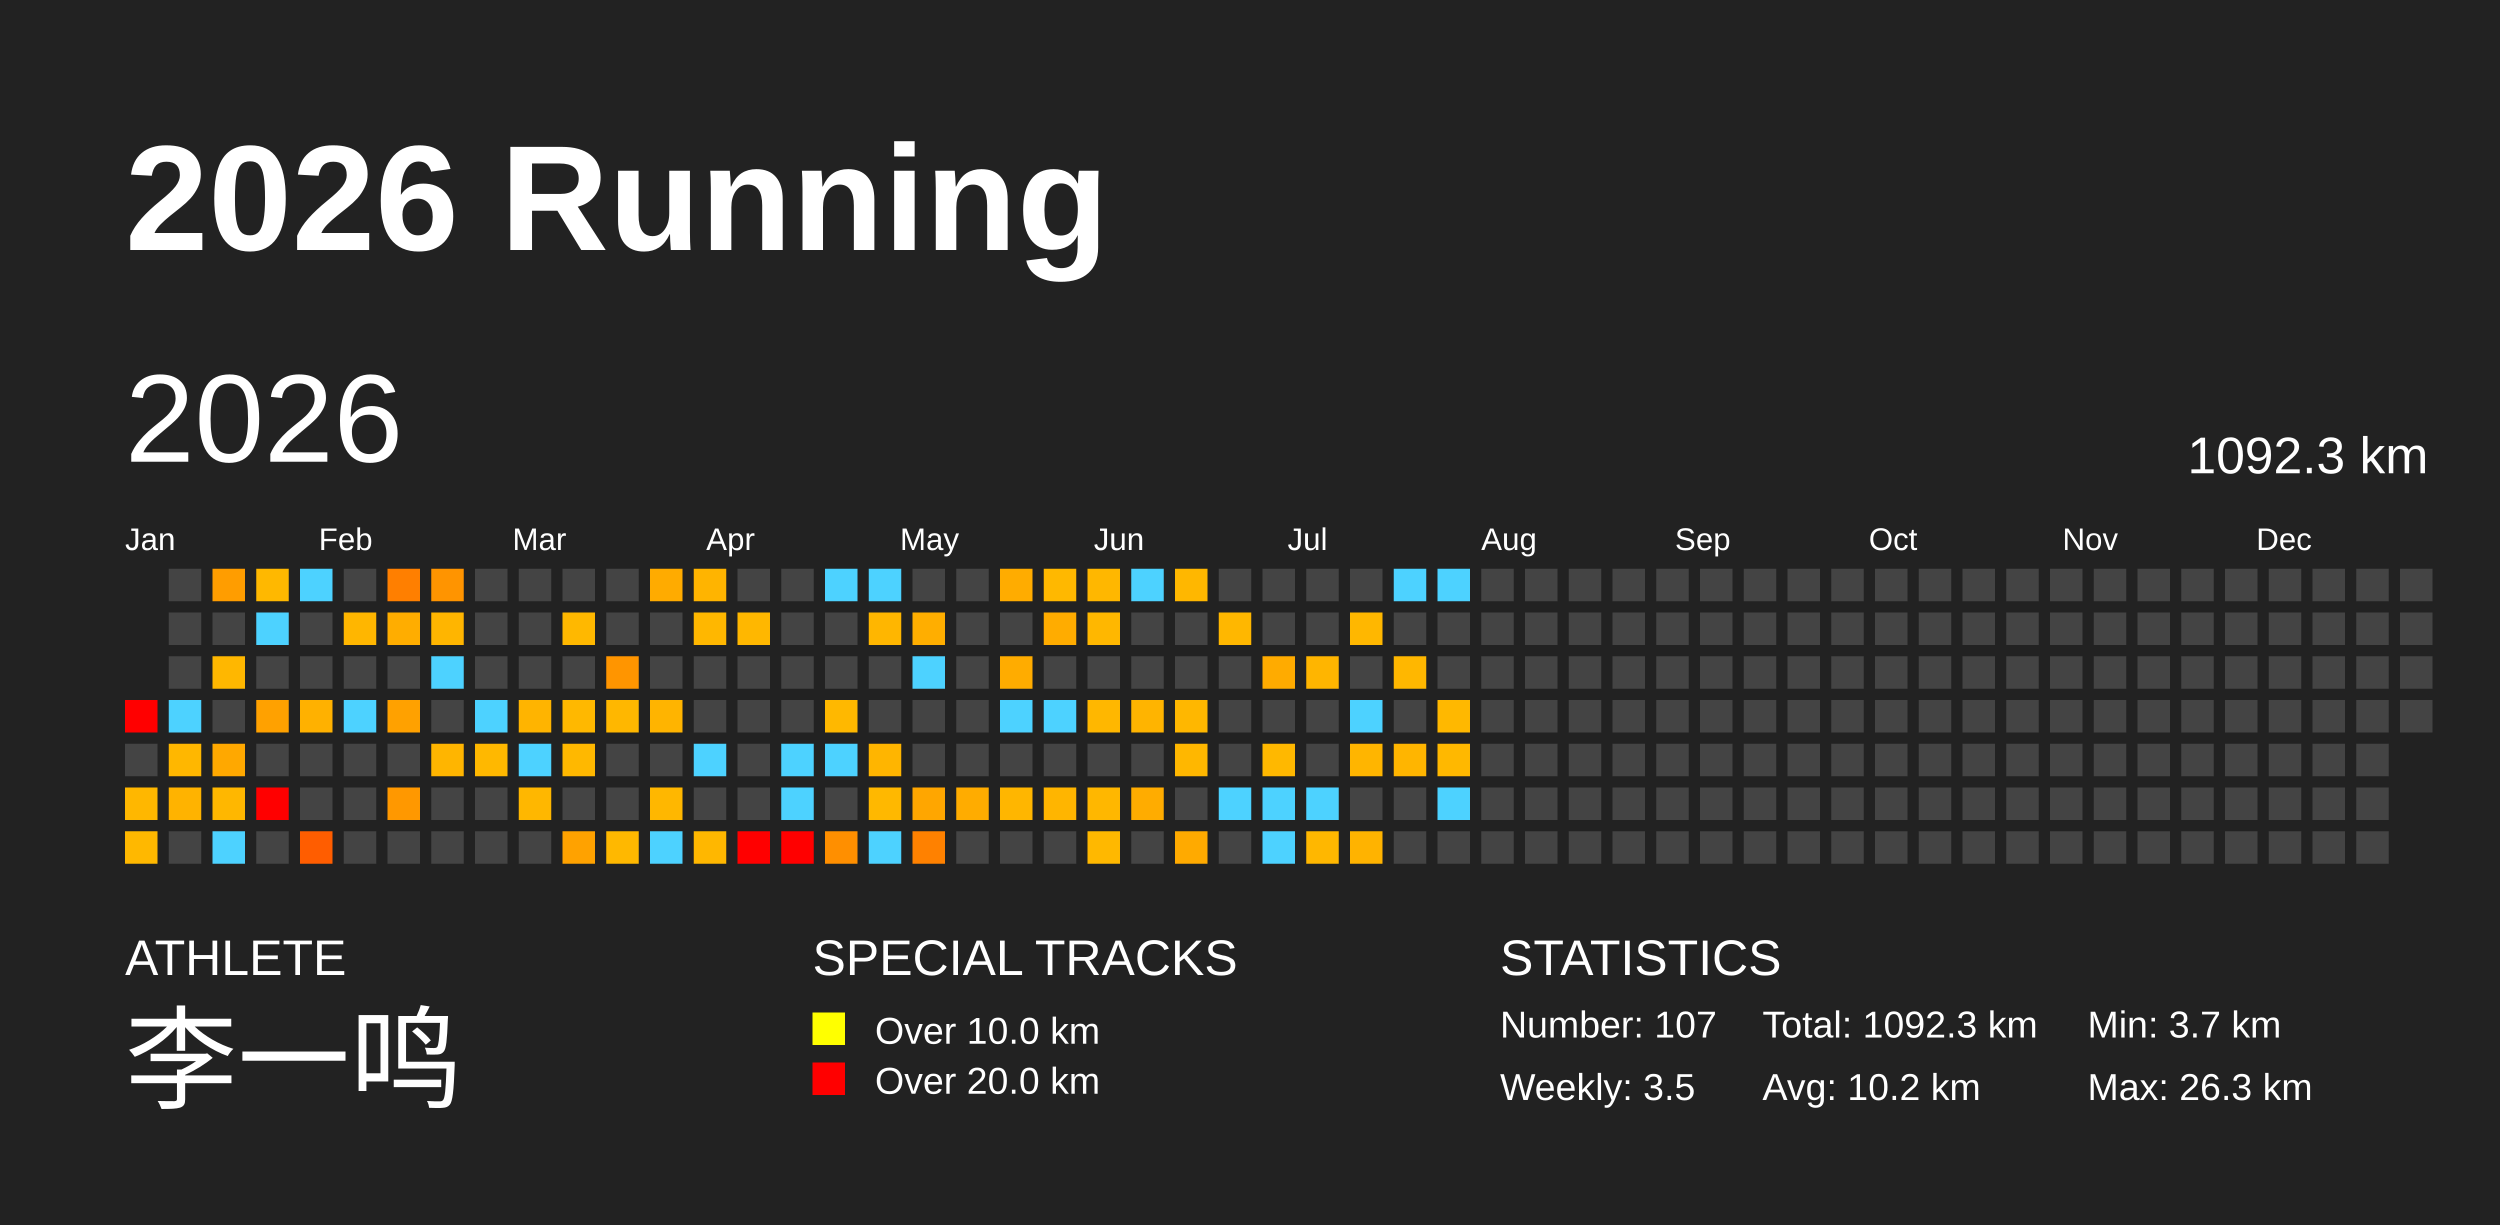
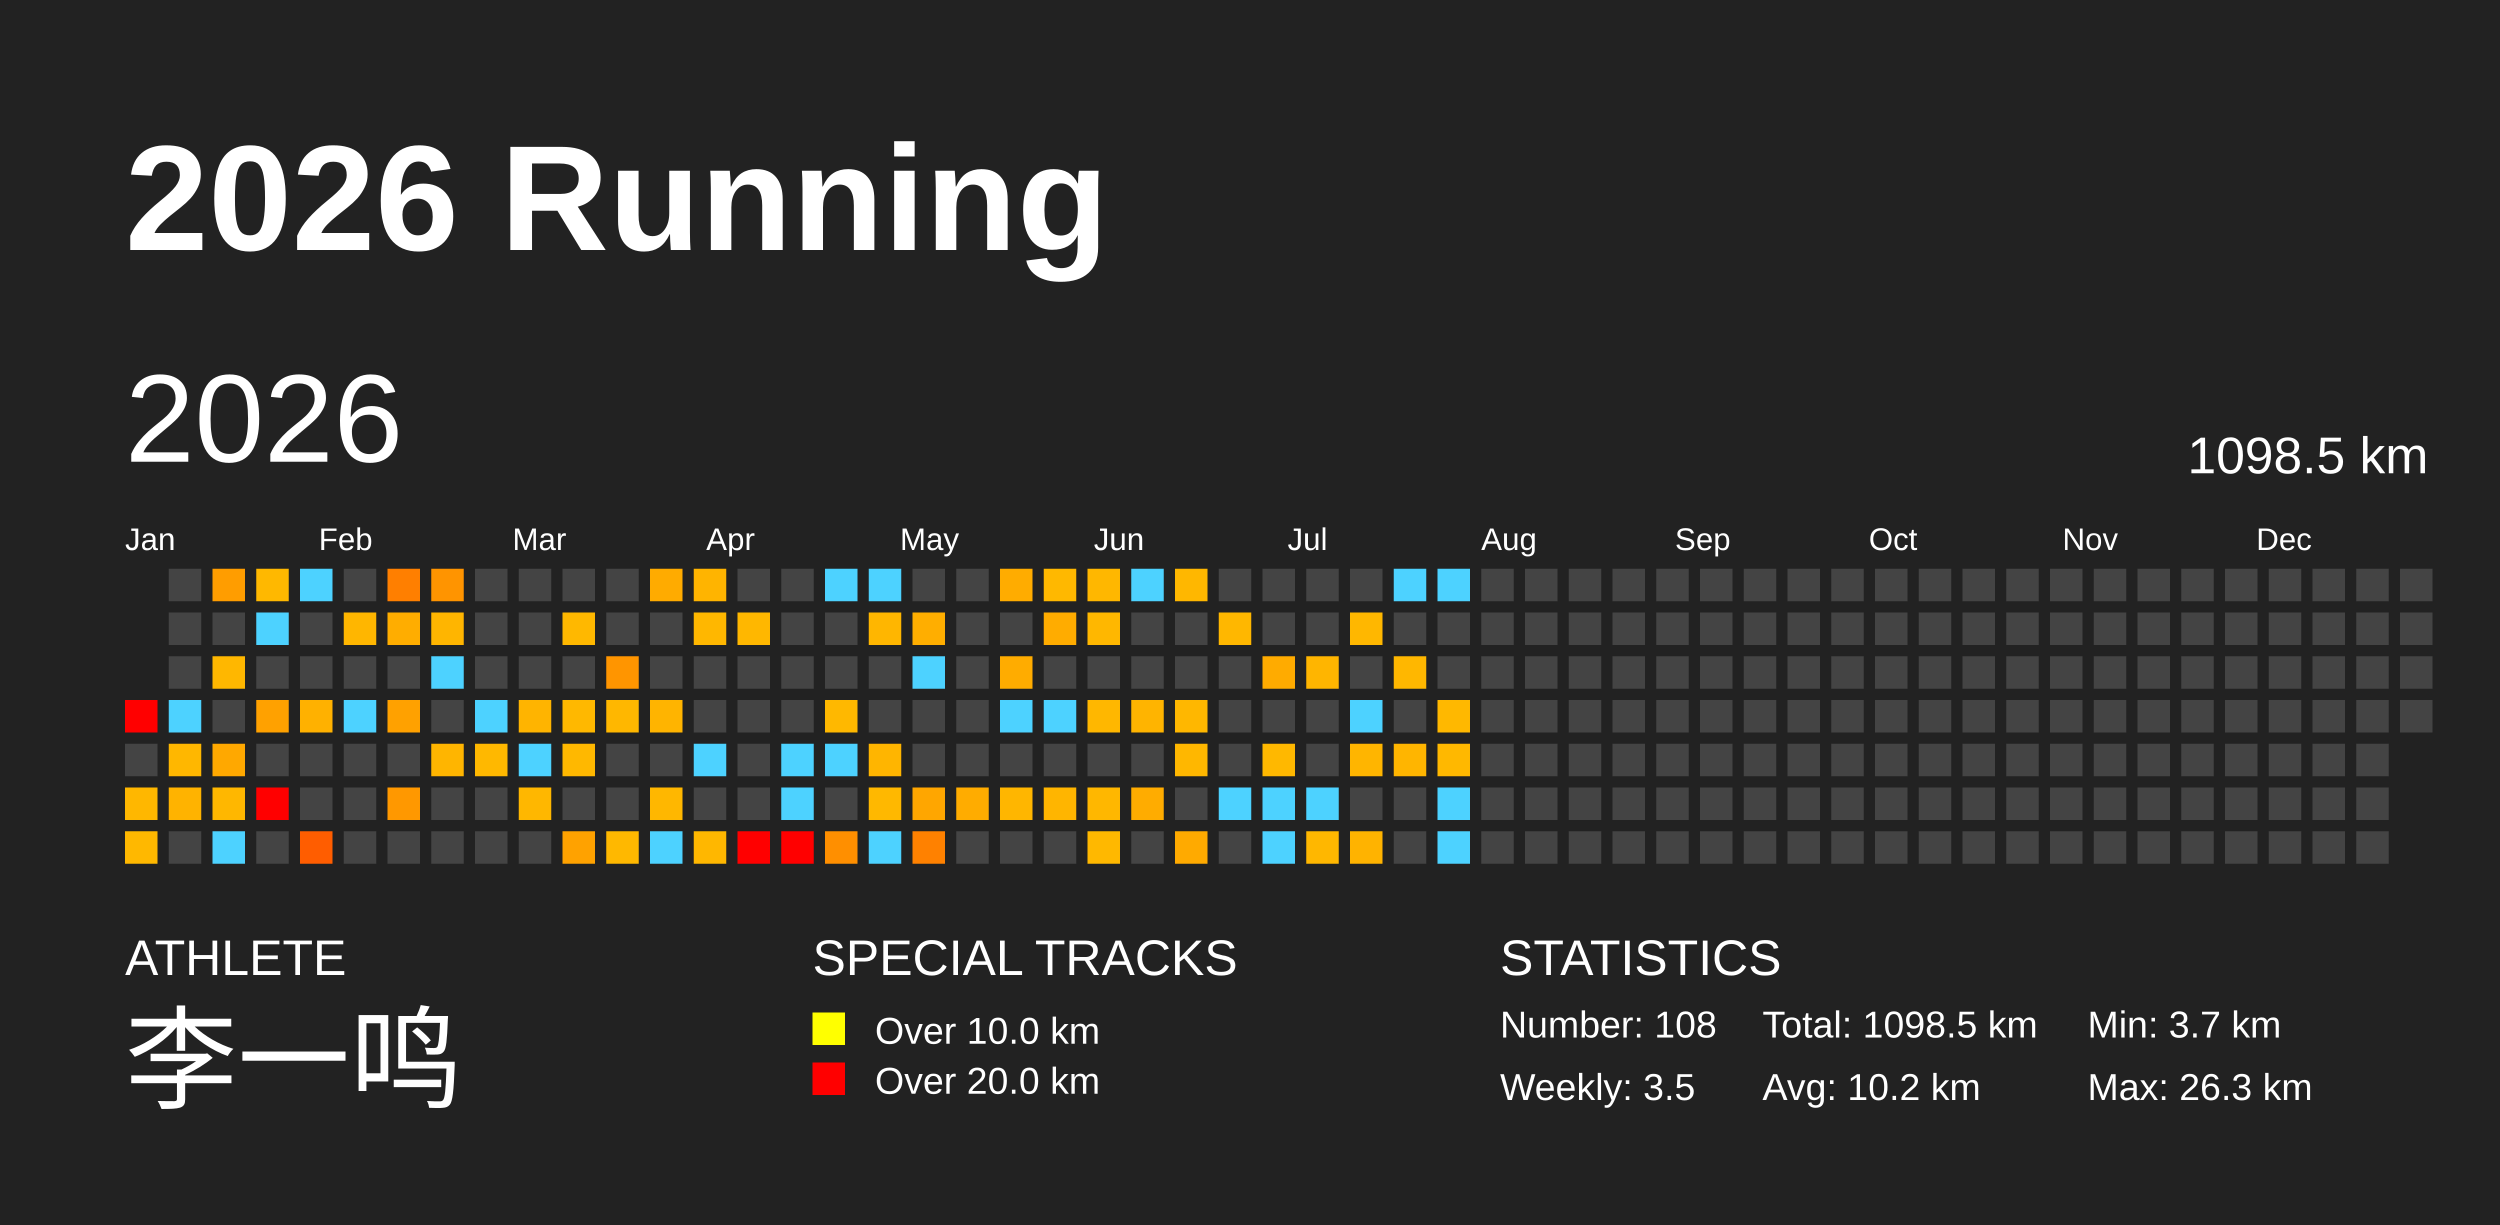
<svg xmlns="http://www.w3.org/2000/svg" baseProfile="full" height="98mm" version="1.1" viewBox="0,0,200,98" width="200mm">
  <defs />
  <rect fill="#222222" height="98" width="200" x="0" y="0" />
  <text fill="#FFFFFF" style="font-size:12px; font-family:Arial; font-weight:bold;" x="10" y="20">2026 Running</text>
  <text fill="#FFFFFF" style="font-size:4px; font-family:Arial" x="10" y="78">ATHLETE</text>
  <text fill="#FFFFFF" style="font-size:9px; font-family:Arial" x="10" y="88">李一鸣</text>
  <text fill="#FFFFFF" style="font-size:4px; font-family:Arial" x="65" y="78">SPECIAL TRACKS</text>
  <rect fill="yellow" height="2.6" width="2.6" x="65" y="81" />
  <text fill="#FFFFFF" style="font-size:3px; font-family:Arial" x="70" y="83.5">Over 10.0 km</text>
  <rect fill="red" height="2.6" width="2.6" x="65" y="85" />
  <text fill="#FFFFFF" style="font-size:3px; font-family:Arial" x="70" y="87.5">Over 20.0 km</text>
  <text fill="#FFFFFF" style="font-size:4px; font-family:Arial" x="120" y="78">STATISTICS</text>
-   <text fill="#FFFFFF" style="font-size:3px; font-family:Arial" x="120" y="83">Number: 107</text>
+   <text fill="#FFFFFF" style="font-size:3px; font-family:Arial" x="120" y="83">Number: 108</text>
  <text fill="#FFFFFF" style="font-size:3px; font-family:Arial" x="120" y="88">Weekly: 3.5</text>
-   <text fill="#FFFFFF" style="font-size:3px; font-family:Arial" x="141" y="83">Total: 1092.3 km</text>
+   <text fill="#FFFFFF" style="font-size:3px; font-family:Arial" x="141" y="83">Total: 1098.5 km</text>
  <text fill="#FFFFFF" style="font-size:3px; font-family:Arial" x="141" y="88">Avg: 10.2 km</text>
  <text fill="#FFFFFF" style="font-size:3px; font-family:Arial" x="167" y="83">Min: 3.7 km</text>
  <text fill="#FFFFFF" style="font-size:3px; font-family:Arial" x="167" y="88">Max: 26.3 km</text>
  <text dominant-baseline="hanging" fill="#FFFFFF" style="font-size:10.0px; font-family:Arial;" x="10" y="30">2026</text>
-   <text dominant-baseline="hanging" fill="#FFFFFF" style="font-size:4.125px; font-family:Arial;" x="175" y="35">1092.3 km</text>
+   <text dominant-baseline="hanging" fill="#FFFFFF" style="font-size:4.125px; font-family:Arial;" x="175" y="35">1098.5 km</text>
  <text fill="#FFFFFF" style="font-size:2.5px; font-family:Arial" x="10.0" y="44">Jan</text>
  <text fill="#FFFFFF" style="font-size:2.5px; font-family:Arial" x="25.5" y="44">Feb</text>
  <text fill="#FFFFFF" style="font-size:2.5px; font-family:Arial" x="41.0" y="44">Mar</text>
  <text fill="#FFFFFF" style="font-size:2.5px; font-family:Arial" x="56.5" y="44">Apr</text>
  <text fill="#FFFFFF" style="font-size:2.5px; font-family:Arial" x="72.0" y="44">May</text>
  <text fill="#FFFFFF" style="font-size:2.5px; font-family:Arial" x="87.5" y="44">Jun</text>
  <text fill="#FFFFFF" style="font-size:2.5px; font-family:Arial" x="103.0" y="44">Jul</text>
  <text fill="#FFFFFF" style="font-size:2.5px; font-family:Arial" x="118.5" y="44">Aug</text>
  <text fill="#FFFFFF" style="font-size:2.5px; font-family:Arial" x="134.0" y="44">Sep</text>
  <text fill="#FFFFFF" style="font-size:2.5px; font-family:Arial" x="149.5" y="44">Oct</text>
  <text fill="#FFFFFF" style="font-size:2.5px; font-family:Arial" x="165.0" y="44">Nov</text>
  <text fill="#FFFFFF" style="font-size:2.5px; font-family:Arial" x="180.5" y="44">Dec</text>
  <rect fill="red" height="2.6" width="2.6" x="10.0" y="56.0" />
  <rect fill="#444444" height="2.6" width="2.6" x="10.0" y="59.5" />
  <rect fill="#ffb700" height="2.6" width="2.6" x="10.0" y="63.0" />
  <rect fill="#ffb800" height="2.6" width="2.6" x="10.0" y="66.5" />
  <rect fill="#444444" height="2.6" width="2.6" x="13.5" y="45.5" />
  <rect fill="#444444" height="2.6" width="2.6" x="13.5" y="49.0" />
  <rect fill="#444444" height="2.6" width="2.6" x="13.5" y="52.5" />
  <rect fill="#4dd2ff" height="2.6" width="2.6" x="13.5" y="56.0" />
  <rect fill="#ffb700" height="2.6" width="2.6" x="13.5" y="59.5" />
  <rect fill="#ffb300" height="2.6" width="2.6" x="13.5" y="63.0" />
  <rect fill="#444444" height="2.6" width="2.6" x="13.5" y="66.5" />
  <rect fill="#ff9d00" height="2.6" width="2.6" x="17.0" y="45.5" />
  <rect fill="#444444" height="2.6" width="2.6" x="17.0" y="49.0" />
  <rect fill="#ffb700" height="2.6" width="2.6" x="17.0" y="52.5" />
  <rect fill="#444444" height="2.6" width="2.6" x="17.0" y="56.0" />
  <rect fill="#ffa800" height="2.6" width="2.6" x="17.0" y="59.5" />
  <rect fill="#ffb700" height="2.6" width="2.6" x="17.0" y="63.0" />
  <rect fill="#4dd2ff" height="2.6" width="2.6" x="17.0" y="66.5" />
  <rect fill="#ffb800" height="2.6" width="2.6" x="20.5" y="45.5" />
  <rect fill="#4dd2ff" height="2.6" width="2.6" x="20.5" y="49.0" />
  <rect fill="#444444" height="2.6" width="2.6" x="20.5" y="52.5" />
  <rect fill="#ffa100" height="2.6" width="2.6" x="20.5" y="56.0" />
  <rect fill="#444444" height="2.6" width="2.6" x="20.5" y="59.5" />
  <rect fill="red" height="2.6" width="2.6" x="20.5" y="63.0" />
  <rect fill="#444444" height="2.6" width="2.6" x="20.5" y="66.5" />
  <rect fill="#4dd2ff" height="2.6" width="2.6" x="24.0" y="45.5" />
  <rect fill="#444444" height="2.6" width="2.6" x="24.0" y="49.0" />
  <rect fill="#444444" height="2.6" width="2.6" x="24.0" y="52.5" />
  <rect fill="#ffb100" height="2.6" width="2.6" x="24.0" y="56.0" />
  <rect fill="#444444" height="2.6" width="2.6" x="24.0" y="59.5" />
  <rect fill="#444444" height="2.6" width="2.6" x="24.0" y="63.0" />
  <rect fill="#ff5d00" height="2.6" width="2.6" x="24.0" y="66.5" />
  <rect fill="#444444" height="2.6" width="2.6" x="27.5" y="45.5" />
  <rect fill="#ffb600" height="2.6" width="2.6" x="27.5" y="49.0" />
  <rect fill="#444444" height="2.6" width="2.6" x="27.5" y="52.5" />
  <rect fill="#4dd2ff" height="2.6" width="2.6" x="27.5" y="56.0" />
  <rect fill="#444444" height="2.6" width="2.6" x="27.5" y="59.5" />
  <rect fill="#444444" height="2.6" width="2.6" x="27.5" y="63.0" />
  <rect fill="#444444" height="2.6" width="2.6" x="27.5" y="66.5" />
  <rect fill="#ff7f00" height="2.6" width="2.6" x="31.0" y="45.5" />
  <rect fill="#ffad00" height="2.6" width="2.6" x="31.0" y="49.0" />
  <rect fill="#444444" height="2.6" width="2.6" x="31.0" y="52.5" />
  <rect fill="#ffa100" height="2.6" width="2.6" x="31.0" y="56.0" />
  <rect fill="#444444" height="2.6" width="2.6" x="31.0" y="59.5" />
  <rect fill="#ff9800" height="2.6" width="2.6" x="31.0" y="63.0" />
  <rect fill="#444444" height="2.6" width="2.6" x="31.0" y="66.5" />
  <rect fill="#ff9400" height="2.6" width="2.6" x="34.5" y="45.5" />
  <rect fill="#ffb500" height="2.6" width="2.6" x="34.5" y="49.0" />
  <rect fill="#4dd2ff" height="2.6" width="2.6" x="34.5" y="52.5" />
  <rect fill="#444444" height="2.6" width="2.6" x="34.5" y="56.0" />
  <rect fill="#ffb500" height="2.6" width="2.6" x="34.5" y="59.5" />
  <rect fill="#444444" height="2.6" width="2.6" x="34.5" y="63.0" />
  <rect fill="#444444" height="2.6" width="2.6" x="34.5" y="66.5" />
  <rect fill="#444444" height="2.6" width="2.6" x="38.0" y="45.5" />
  <rect fill="#444444" height="2.6" width="2.6" x="38.0" y="49.0" />
  <rect fill="#444444" height="2.6" width="2.6" x="38.0" y="52.5" />
  <rect fill="#4dd2ff" height="2.6" width="2.6" x="38.0" y="56.0" />
  <rect fill="#ffb800" height="2.6" width="2.6" x="38.0" y="59.5" />
  <rect fill="#444444" height="2.6" width="2.6" x="38.0" y="63.0" />
  <rect fill="#444444" height="2.6" width="2.6" x="38.0" y="66.5" />
  <rect fill="#444444" height="2.6" width="2.6" x="41.5" y="45.5" />
  <rect fill="#444444" height="2.6" width="2.6" x="41.5" y="49.0" />
  <rect fill="#444444" height="2.6" width="2.6" x="41.5" y="52.5" />
  <rect fill="#ffb400" height="2.6" width="2.6" x="41.5" y="56.0" />
  <rect fill="#4dd2ff" height="2.6" width="2.6" x="41.5" y="59.5" />
  <rect fill="#ffb700" height="2.6" width="2.6" x="41.5" y="63.0" />
  <rect fill="#444444" height="2.6" width="2.6" x="41.5" y="66.5" />
  <rect fill="#444444" height="2.6" width="2.6" x="45.0" y="45.5" />
  <rect fill="#ffb800" height="2.6" width="2.6" x="45.0" y="49.0" />
  <rect fill="#444444" height="2.6" width="2.6" x="45.0" y="52.5" />
  <rect fill="#ffb800" height="2.6" width="2.6" x="45.0" y="56.0" />
  <rect fill="#ffb800" height="2.6" width="2.6" x="45.0" y="59.5" />
  <rect fill="#444444" height="2.6" width="2.6" x="45.0" y="63.0" />
  <rect fill="#ffa200" height="2.6" width="2.6" x="45.0" y="66.5" />
  <rect fill="#444444" height="2.6" width="2.6" x="48.5" y="45.5" />
  <rect fill="#444444" height="2.6" width="2.6" x="48.5" y="49.0" />
  <rect fill="#ff9500" height="2.6" width="2.6" x="48.5" y="52.5" />
  <rect fill="#ffb700" height="2.6" width="2.6" x="48.5" y="56.0" />
  <rect fill="#444444" height="2.6" width="2.6" x="48.5" y="59.5" />
  <rect fill="#444444" height="2.6" width="2.6" x="48.5" y="63.0" />
  <rect fill="#ffb800" height="2.6" width="2.6" x="48.5" y="66.5" />
  <rect fill="#ffab00" height="2.6" width="2.6" x="52.0" y="45.5" />
  <rect fill="#444444" height="2.6" width="2.6" x="52.0" y="49.0" />
  <rect fill="#444444" height="2.6" width="2.6" x="52.0" y="52.5" />
  <rect fill="#ffb400" height="2.6" width="2.6" x="52.0" y="56.0" />
  <rect fill="#444444" height="2.6" width="2.6" x="52.0" y="59.5" />
  <rect fill="#ffb700" height="2.6" width="2.6" x="52.0" y="63.0" />
  <rect fill="#4dd2ff" height="2.6" width="2.6" x="52.0" y="66.5" />
  <rect fill="#ffb400" height="2.6" width="2.6" x="55.5" y="45.5" />
  <rect fill="#ffb700" height="2.6" width="2.6" x="55.5" y="49.0" />
  <rect fill="#444444" height="2.6" width="2.6" x="55.5" y="52.5" />
  <rect fill="#444444" height="2.6" width="2.6" x="55.5" y="56.0" />
  <rect fill="#4dd2ff" height="2.6" width="2.6" x="55.5" y="59.5" />
  <rect fill="#444444" height="2.6" width="2.6" x="55.5" y="63.0" />
  <rect fill="#ffb700" height="2.6" width="2.6" x="55.5" y="66.5" />
  <rect fill="#444444" height="2.6" width="2.6" x="59.0" y="45.5" />
  <rect fill="#ffb700" height="2.6" width="2.6" x="59.0" y="49.0" />
  <rect fill="#444444" height="2.6" width="2.6" x="59.0" y="52.5" />
  <rect fill="#444444" height="2.6" width="2.6" x="59.0" y="56.0" />
  <rect fill="#444444" height="2.6" width="2.6" x="59.0" y="59.5" />
  <rect fill="#444444" height="2.6" width="2.6" x="59.0" y="63.0" />
  <rect fill="red" height="2.6" width="2.6" x="59.0" y="66.5" />
  <rect fill="#444444" height="2.6" width="2.6" x="62.5" y="45.5" />
  <rect fill="#444444" height="2.6" width="2.6" x="62.5" y="49.0" />
  <rect fill="#444444" height="2.6" width="2.6" x="62.5" y="52.5" />
  <rect fill="#444444" height="2.6" width="2.6" x="62.5" y="56.0" />
  <rect fill="#4dd2ff" height="2.6" width="2.6" x="62.5" y="59.5" />
  <rect fill="#4dd2ff" height="2.6" width="2.6" x="62.5" y="63.0" />
  <rect fill="red" height="2.6" width="2.6" x="62.5" y="66.5" />
  <rect fill="#4dd2ff" height="2.6" width="2.6" x="66.0" y="45.5" />
  <rect fill="#444444" height="2.6" width="2.6" x="66.0" y="49.0" />
  <rect fill="#444444" height="2.6" width="2.6" x="66.0" y="52.5" />
  <rect fill="#ffb800" height="2.6" width="2.6" x="66.0" y="56.0" />
  <rect fill="#4dd2ff" height="2.6" width="2.6" x="66.0" y="59.5" />
  <rect fill="#444444" height="2.6" width="2.6" x="66.0" y="63.0" />
  <rect fill="#ff8f00" height="2.6" width="2.6" x="66.0" y="66.5" />
  <rect fill="#4dd2ff" height="2.6" width="2.6" x="69.5" y="45.5" />
  <rect fill="#ffb600" height="2.6" width="2.6" x="69.5" y="49.0" />
  <rect fill="#444444" height="2.6" width="2.6" x="69.5" y="52.5" />
  <rect fill="#444444" height="2.6" width="2.6" x="69.5" y="56.0" />
  <rect fill="#ffb500" height="2.6" width="2.6" x="69.5" y="59.5" />
  <rect fill="#ffb800" height="2.6" width="2.6" x="69.5" y="63.0" />
  <rect fill="#4dd2ff" height="2.6" width="2.6" x="69.5" y="66.5" />
  <rect fill="#444444" height="2.6" width="2.6" x="73.0" y="45.5" />
  <rect fill="#ffae00" height="2.6" width="2.6" x="73.0" y="49.0" />
  <rect fill="#4dd2ff" height="2.6" width="2.6" x="73.0" y="52.5" />
  <rect fill="#444444" height="2.6" width="2.6" x="73.0" y="56.0" />
  <rect fill="#444444" height="2.6" width="2.6" x="73.0" y="59.5" />
  <rect fill="#ffa600" height="2.6" width="2.6" x="73.0" y="63.0" />
  <rect fill="#ff8100" height="2.6" width="2.6" x="73.0" y="66.5" />
  <rect fill="#444444" height="2.6" width="2.6" x="76.5" y="45.5" />
  <rect fill="#444444" height="2.6" width="2.6" x="76.5" y="49.0" />
  <rect fill="#444444" height="2.6" width="2.6" x="76.5" y="52.5" />
  <rect fill="#444444" height="2.6" width="2.6" x="76.5" y="56.0" />
  <rect fill="#444444" height="2.6" width="2.6" x="76.5" y="59.5" />
  <rect fill="#ffac00" height="2.6" width="2.6" x="76.5" y="63.0" />
  <rect fill="#444444" height="2.6" width="2.6" x="76.5" y="66.5" />
  <rect fill="#ffac00" height="2.6" width="2.6" x="80.0" y="45.5" />
  <rect fill="#444444" height="2.6" width="2.6" x="80.0" y="49.0" />
  <rect fill="#ffac00" height="2.6" width="2.6" x="80.0" y="52.5" />
  <rect fill="#4dd2ff" height="2.6" width="2.6" x="80.0" y="56.0" />
  <rect fill="#444444" height="2.6" width="2.6" x="80.0" y="59.5" />
  <rect fill="#ffb600" height="2.6" width="2.6" x="80.0" y="63.0" />
  <rect fill="#444444" height="2.6" width="2.6" x="80.0" y="66.5" />
  <rect fill="#ffb800" height="2.6" width="2.6" x="83.5" y="45.5" />
  <rect fill="#ffac00" height="2.6" width="2.6" x="83.5" y="49.0" />
  <rect fill="#444444" height="2.6" width="2.6" x="83.5" y="52.5" />
  <rect fill="#4dd2ff" height="2.6" width="2.6" x="83.5" y="56.0" />
  <rect fill="#444444" height="2.6" width="2.6" x="83.5" y="59.5" />
  <rect fill="#ffb500" height="2.6" width="2.6" x="83.5" y="63.0" />
  <rect fill="#444444" height="2.6" width="2.6" x="83.5" y="66.5" />
  <rect fill="#ffb700" height="2.6" width="2.6" x="87.0" y="45.5" />
  <rect fill="#ffb700" height="2.6" width="2.6" x="87.0" y="49.0" />
  <rect fill="#444444" height="2.6" width="2.6" x="87.0" y="52.5" />
  <rect fill="#ffb700" height="2.6" width="2.6" x="87.0" y="56.0" />
  <rect fill="#444444" height="2.6" width="2.6" x="87.0" y="59.5" />
  <rect fill="#ffb700" height="2.6" width="2.6" x="87.0" y="63.0" />
  <rect fill="#ffb800" height="2.6" width="2.6" x="87.0" y="66.5" />
  <rect fill="#4dd2ff" height="2.6" width="2.6" x="90.5" y="45.5" />
  <rect fill="#444444" height="2.6" width="2.6" x="90.5" y="49.0" />
  <rect fill="#444444" height="2.6" width="2.6" x="90.5" y="52.5" />
  <rect fill="#ffb400" height="2.6" width="2.6" x="90.5" y="56.0" />
  <rect fill="#444444" height="2.6" width="2.6" x="90.5" y="59.5" />
  <rect fill="#ffac00" height="2.6" width="2.6" x="90.5" y="63.0" />
  <rect fill="#444444" height="2.6" width="2.6" x="90.5" y="66.5" />
  <rect fill="#ffb700" height="2.6" width="2.6" x="94.0" y="45.5" />
  <rect fill="#444444" height="2.6" width="2.6" x="94.0" y="49.0" />
  <rect fill="#444444" height="2.6" width="2.6" x="94.0" y="52.5" />
  <rect fill="#ffb700" height="2.6" width="2.6" x="94.0" y="56.0" />
  <rect fill="#ffb700" height="2.6" width="2.6" x="94.0" y="59.5" />
  <rect fill="#444444" height="2.6" width="2.6" x="94.0" y="63.0" />
  <rect fill="#ffaa00" height="2.6" width="2.6" x="94.0" y="66.5" />
  <rect fill="#444444" height="2.6" width="2.6" x="97.5" y="45.5" />
  <rect fill="#ffb700" height="2.6" width="2.6" x="97.5" y="49.0" />
  <rect fill="#444444" height="2.6" width="2.6" x="97.5" y="52.5" />
  <rect fill="#444444" height="2.6" width="2.6" x="97.5" y="56.0" />
  <rect fill="#444444" height="2.6" width="2.6" x="97.5" y="59.5" />
  <rect fill="#4dd2ff" height="2.6" width="2.6" x="97.5" y="63.0" />
  <rect fill="#444444" height="2.6" width="2.6" x="97.5" y="66.5" />
  <rect fill="#444444" height="2.6" width="2.6" x="101.0" y="45.5" />
  <rect fill="#444444" height="2.6" width="2.6" x="101.0" y="49.0" />
  <rect fill="#ffab00" height="2.6" width="2.6" x="101.0" y="52.5" />
  <rect fill="#444444" height="2.6" width="2.6" x="101.0" y="56.0" />
  <rect fill="#ffb800" height="2.6" width="2.6" x="101.0" y="59.5" />
  <rect fill="#4dd2ff" height="2.6" width="2.6" x="101.0" y="63.0" />
  <rect fill="#4dd2ff" height="2.6" width="2.6" x="101.0" y="66.5" />
  <rect fill="#444444" height="2.6" width="2.6" x="104.5" y="45.5" />
  <rect fill="#444444" height="2.6" width="2.6" x="104.5" y="49.0" />
  <rect fill="#ffb500" height="2.6" width="2.6" x="104.5" y="52.5" />
  <rect fill="#444444" height="2.6" width="2.6" x="104.5" y="56.0" />
  <rect fill="#444444" height="2.6" width="2.6" x="104.5" y="59.5" />
  <rect fill="#4dd2ff" height="2.6" width="2.6" x="104.5" y="63.0" />
  <rect fill="#ffb700" height="2.6" width="2.6" x="104.5" y="66.5" />
  <rect fill="#444444" height="2.6" width="2.6" x="108.0" y="45.5" />
  <rect fill="#ffb700" height="2.6" width="2.6" x="108.0" y="49.0" />
  <rect fill="#444444" height="2.6" width="2.6" x="108.0" y="52.5" />
  <rect fill="#4dd2ff" height="2.6" width="2.6" x="108.0" y="56.0" />
  <rect fill="#ffb500" height="2.6" width="2.6" x="108.0" y="59.5" />
  <rect fill="#444444" height="2.6" width="2.6" x="108.0" y="63.0" />
  <rect fill="#ffb300" height="2.6" width="2.6" x="108.0" y="66.5" />
  <rect fill="#4dd2ff" height="2.6" width="2.6" x="111.5" y="45.5" />
  <rect fill="#444444" height="2.6" width="2.6" x="111.5" y="49.0" />
  <rect fill="#ffb700" height="2.6" width="2.6" x="111.5" y="52.5" />
  <rect fill="#444444" height="2.6" width="2.6" x="111.5" y="56.0" />
  <rect fill="#ffb500" height="2.6" width="2.6" x="111.5" y="59.5" />
  <rect fill="#444444" height="2.6" width="2.6" x="111.5" y="63.0" />
  <rect fill="#444444" height="2.6" width="2.6" x="111.5" y="66.5" />
  <rect fill="#4dd2ff" height="2.6" width="2.6" x="115.0" y="45.5" />
  <rect fill="#444444" height="2.6" width="2.6" x="115.0" y="49.0" />
  <rect fill="#444444" height="2.6" width="2.6" x="115.0" y="52.5" />
  <rect fill="#ffb800" height="2.6" width="2.6" x="115.0" y="56.0" />
  <rect fill="#ffb800" height="2.6" width="2.6" x="115.0" y="59.5" />
  <rect fill="#4dd2ff" height="2.6" width="2.6" x="115.0" y="63.0" />
-   <rect fill="#444444" height="2.6" width="2.6" x="115.0" y="66.5" />
+   <rect fill="#4dd2ff" height="2.6" width="2.6" x="115.0" y="66.5" />
  <rect fill="#444444" height="2.6" width="2.6" x="118.5" y="45.5" />
  <rect fill="#444444" height="2.6" width="2.6" x="118.5" y="49.0" />
  <rect fill="#444444" height="2.6" width="2.6" x="118.5" y="52.5" />
  <rect fill="#444444" height="2.6" width="2.6" x="118.5" y="56.0" />
  <rect fill="#444444" height="2.6" width="2.6" x="118.5" y="59.5" />
  <rect fill="#444444" height="2.6" width="2.6" x="118.5" y="63.0" />
  <rect fill="#444444" height="2.6" width="2.6" x="118.5" y="66.5" />
  <rect fill="#444444" height="2.6" width="2.6" x="122.0" y="45.5" />
  <rect fill="#444444" height="2.6" width="2.6" x="122.0" y="49.0" />
  <rect fill="#444444" height="2.6" width="2.6" x="122.0" y="52.5" />
  <rect fill="#444444" height="2.6" width="2.6" x="122.0" y="56.0" />
  <rect fill="#444444" height="2.6" width="2.6" x="122.0" y="59.5" />
  <rect fill="#444444" height="2.6" width="2.6" x="122.0" y="63.0" />
  <rect fill="#444444" height="2.6" width="2.6" x="122.0" y="66.5" />
  <rect fill="#444444" height="2.6" width="2.6" x="125.5" y="45.5" />
  <rect fill="#444444" height="2.6" width="2.6" x="125.5" y="49.0" />
  <rect fill="#444444" height="2.6" width="2.6" x="125.5" y="52.5" />
  <rect fill="#444444" height="2.6" width="2.6" x="125.5" y="56.0" />
  <rect fill="#444444" height="2.6" width="2.6" x="125.5" y="59.5" />
  <rect fill="#444444" height="2.6" width="2.6" x="125.5" y="63.0" />
  <rect fill="#444444" height="2.6" width="2.6" x="125.5" y="66.5" />
  <rect fill="#444444" height="2.6" width="2.6" x="129.0" y="45.5" />
  <rect fill="#444444" height="2.6" width="2.6" x="129.0" y="49.0" />
  <rect fill="#444444" height="2.6" width="2.6" x="129.0" y="52.5" />
  <rect fill="#444444" height="2.6" width="2.6" x="129.0" y="56.0" />
  <rect fill="#444444" height="2.6" width="2.6" x="129.0" y="59.5" />
  <rect fill="#444444" height="2.6" width="2.6" x="129.0" y="63.0" />
  <rect fill="#444444" height="2.6" width="2.6" x="129.0" y="66.5" />
  <rect fill="#444444" height="2.6" width="2.6" x="132.5" y="45.5" />
  <rect fill="#444444" height="2.6" width="2.6" x="132.5" y="49.0" />
  <rect fill="#444444" height="2.6" width="2.6" x="132.5" y="52.5" />
  <rect fill="#444444" height="2.6" width="2.6" x="132.5" y="56.0" />
  <rect fill="#444444" height="2.6" width="2.6" x="132.5" y="59.5" />
  <rect fill="#444444" height="2.6" width="2.6" x="132.5" y="63.0" />
  <rect fill="#444444" height="2.6" width="2.6" x="132.5" y="66.5" />
  <rect fill="#444444" height="2.6" width="2.6" x="136.0" y="45.5" />
  <rect fill="#444444" height="2.6" width="2.6" x="136.0" y="49.0" />
  <rect fill="#444444" height="2.6" width="2.6" x="136.0" y="52.5" />
  <rect fill="#444444" height="2.6" width="2.6" x="136.0" y="56.0" />
  <rect fill="#444444" height="2.6" width="2.6" x="136.0" y="59.5" />
  <rect fill="#444444" height="2.6" width="2.6" x="136.0" y="63.0" />
  <rect fill="#444444" height="2.6" width="2.6" x="136.0" y="66.5" />
  <rect fill="#444444" height="2.6" width="2.6" x="139.5" y="45.5" />
  <rect fill="#444444" height="2.6" width="2.6" x="139.5" y="49.0" />
  <rect fill="#444444" height="2.6" width="2.6" x="139.5" y="52.5" />
  <rect fill="#444444" height="2.6" width="2.6" x="139.5" y="56.0" />
  <rect fill="#444444" height="2.6" width="2.6" x="139.5" y="59.5" />
  <rect fill="#444444" height="2.6" width="2.6" x="139.5" y="63.0" />
  <rect fill="#444444" height="2.6" width="2.6" x="139.5" y="66.5" />
  <rect fill="#444444" height="2.6" width="2.6" x="143.0" y="45.5" />
  <rect fill="#444444" height="2.6" width="2.6" x="143.0" y="49.0" />
  <rect fill="#444444" height="2.6" width="2.6" x="143.0" y="52.5" />
  <rect fill="#444444" height="2.6" width="2.6" x="143.0" y="56.0" />
  <rect fill="#444444" height="2.6" width="2.6" x="143.0" y="59.5" />
  <rect fill="#444444" height="2.6" width="2.6" x="143.0" y="63.0" />
  <rect fill="#444444" height="2.6" width="2.6" x="143.0" y="66.5" />
  <rect fill="#444444" height="2.6" width="2.6" x="146.5" y="45.5" />
  <rect fill="#444444" height="2.6" width="2.6" x="146.5" y="49.0" />
  <rect fill="#444444" height="2.6" width="2.6" x="146.5" y="52.5" />
  <rect fill="#444444" height="2.6" width="2.6" x="146.5" y="56.0" />
  <rect fill="#444444" height="2.6" width="2.6" x="146.5" y="59.5" />
  <rect fill="#444444" height="2.6" width="2.6" x="146.5" y="63.0" />
  <rect fill="#444444" height="2.6" width="2.6" x="146.5" y="66.5" />
  <rect fill="#444444" height="2.6" width="2.6" x="150.0" y="45.5" />
  <rect fill="#444444" height="2.6" width="2.6" x="150.0" y="49.0" />
  <rect fill="#444444" height="2.6" width="2.6" x="150.0" y="52.5" />
  <rect fill="#444444" height="2.6" width="2.6" x="150.0" y="56.0" />
  <rect fill="#444444" height="2.6" width="2.6" x="150.0" y="59.5" />
  <rect fill="#444444" height="2.6" width="2.6" x="150.0" y="63.0" />
  <rect fill="#444444" height="2.6" width="2.6" x="150.0" y="66.5" />
  <rect fill="#444444" height="2.6" width="2.6" x="153.5" y="45.5" />
  <rect fill="#444444" height="2.6" width="2.6" x="153.5" y="49.0" />
  <rect fill="#444444" height="2.6" width="2.6" x="153.5" y="52.5" />
  <rect fill="#444444" height="2.6" width="2.6" x="153.5" y="56.0" />
  <rect fill="#444444" height="2.6" width="2.6" x="153.5" y="59.5" />
  <rect fill="#444444" height="2.6" width="2.6" x="153.5" y="63.0" />
  <rect fill="#444444" height="2.6" width="2.6" x="153.5" y="66.5" />
  <rect fill="#444444" height="2.6" width="2.6" x="157.0" y="45.5" />
  <rect fill="#444444" height="2.6" width="2.6" x="157.0" y="49.0" />
  <rect fill="#444444" height="2.6" width="2.6" x="157.0" y="52.5" />
  <rect fill="#444444" height="2.6" width="2.6" x="157.0" y="56.0" />
  <rect fill="#444444" height="2.6" width="2.6" x="157.0" y="59.5" />
  <rect fill="#444444" height="2.6" width="2.6" x="157.0" y="63.0" />
  <rect fill="#444444" height="2.6" width="2.6" x="157.0" y="66.5" />
  <rect fill="#444444" height="2.6" width="2.6" x="160.5" y="45.5" />
  <rect fill="#444444" height="2.6" width="2.6" x="160.5" y="49.0" />
  <rect fill="#444444" height="2.6" width="2.6" x="160.5" y="52.5" />
  <rect fill="#444444" height="2.6" width="2.6" x="160.5" y="56.0" />
  <rect fill="#444444" height="2.6" width="2.6" x="160.5" y="59.5" />
  <rect fill="#444444" height="2.6" width="2.6" x="160.5" y="63.0" />
  <rect fill="#444444" height="2.6" width="2.6" x="160.5" y="66.5" />
  <rect fill="#444444" height="2.6" width="2.6" x="164.0" y="45.5" />
  <rect fill="#444444" height="2.6" width="2.6" x="164.0" y="49.0" />
  <rect fill="#444444" height="2.6" width="2.6" x="164.0" y="52.5" />
  <rect fill="#444444" height="2.6" width="2.6" x="164.0" y="56.0" />
  <rect fill="#444444" height="2.6" width="2.6" x="164.0" y="59.5" />
  <rect fill="#444444" height="2.6" width="2.6" x="164.0" y="63.0" />
  <rect fill="#444444" height="2.6" width="2.6" x="164.0" y="66.5" />
  <rect fill="#444444" height="2.6" width="2.6" x="167.5" y="45.5" />
  <rect fill="#444444" height="2.6" width="2.6" x="167.5" y="49.0" />
  <rect fill="#444444" height="2.6" width="2.6" x="167.5" y="52.5" />
  <rect fill="#444444" height="2.6" width="2.6" x="167.5" y="56.0" />
  <rect fill="#444444" height="2.6" width="2.6" x="167.5" y="59.5" />
  <rect fill="#444444" height="2.6" width="2.6" x="167.5" y="63.0" />
  <rect fill="#444444" height="2.6" width="2.6" x="167.5" y="66.5" />
  <rect fill="#444444" height="2.6" width="2.6" x="171.0" y="45.5" />
  <rect fill="#444444" height="2.6" width="2.6" x="171.0" y="49.0" />
  <rect fill="#444444" height="2.6" width="2.6" x="171.0" y="52.5" />
  <rect fill="#444444" height="2.6" width="2.6" x="171.0" y="56.0" />
  <rect fill="#444444" height="2.6" width="2.6" x="171.0" y="59.5" />
  <rect fill="#444444" height="2.6" width="2.6" x="171.0" y="63.0" />
  <rect fill="#444444" height="2.6" width="2.6" x="171.0" y="66.5" />
  <rect fill="#444444" height="2.6" width="2.6" x="174.5" y="45.5" />
  <rect fill="#444444" height="2.6" width="2.6" x="174.5" y="49.0" />
  <rect fill="#444444" height="2.6" width="2.6" x="174.5" y="52.5" />
  <rect fill="#444444" height="2.6" width="2.6" x="174.5" y="56.0" />
  <rect fill="#444444" height="2.6" width="2.6" x="174.5" y="59.5" />
  <rect fill="#444444" height="2.6" width="2.6" x="174.5" y="63.0" />
  <rect fill="#444444" height="2.6" width="2.6" x="174.5" y="66.5" />
  <rect fill="#444444" height="2.6" width="2.6" x="178.0" y="45.5" />
  <rect fill="#444444" height="2.6" width="2.6" x="178.0" y="49.0" />
  <rect fill="#444444" height="2.6" width="2.6" x="178.0" y="52.5" />
  <rect fill="#444444" height="2.6" width="2.6" x="178.0" y="56.0" />
  <rect fill="#444444" height="2.6" width="2.6" x="178.0" y="59.5" />
  <rect fill="#444444" height="2.6" width="2.6" x="178.0" y="63.0" />
  <rect fill="#444444" height="2.6" width="2.6" x="178.0" y="66.5" />
  <rect fill="#444444" height="2.6" width="2.6" x="181.5" y="45.5" />
  <rect fill="#444444" height="2.6" width="2.6" x="181.5" y="49.0" />
  <rect fill="#444444" height="2.6" width="2.6" x="181.5" y="52.5" />
  <rect fill="#444444" height="2.6" width="2.6" x="181.5" y="56.0" />
  <rect fill="#444444" height="2.6" width="2.6" x="181.5" y="59.5" />
  <rect fill="#444444" height="2.6" width="2.6" x="181.5" y="63.0" />
  <rect fill="#444444" height="2.6" width="2.6" x="181.5" y="66.5" />
  <rect fill="#444444" height="2.6" width="2.6" x="185.0" y="45.5" />
  <rect fill="#444444" height="2.6" width="2.6" x="185.0" y="49.0" />
  <rect fill="#444444" height="2.6" width="2.6" x="185.0" y="52.5" />
  <rect fill="#444444" height="2.6" width="2.6" x="185.0" y="56.0" />
  <rect fill="#444444" height="2.6" width="2.6" x="185.0" y="59.5" />
  <rect fill="#444444" height="2.6" width="2.6" x="185.0" y="63.0" />
  <rect fill="#444444" height="2.6" width="2.6" x="185.0" y="66.5" />
  <rect fill="#444444" height="2.6" width="2.6" x="188.5" y="45.5" />
  <rect fill="#444444" height="2.6" width="2.6" x="188.5" y="49.0" />
  <rect fill="#444444" height="2.6" width="2.6" x="188.5" y="52.5" />
  <rect fill="#444444" height="2.6" width="2.6" x="188.5" y="56.0" />
  <rect fill="#444444" height="2.6" width="2.6" x="188.5" y="59.5" />
  <rect fill="#444444" height="2.6" width="2.6" x="188.5" y="63.0" />
  <rect fill="#444444" height="2.6" width="2.6" x="188.5" y="66.5" />
  <rect fill="#444444" height="2.6" width="2.6" x="192.0" y="45.5" />
  <rect fill="#444444" height="2.6" width="2.6" x="192.0" y="49.0" />
  <rect fill="#444444" height="2.6" width="2.6" x="192.0" y="52.5" />
  <rect fill="#444444" height="2.6" width="2.6" x="192.0" y="56.0" />
</svg>
